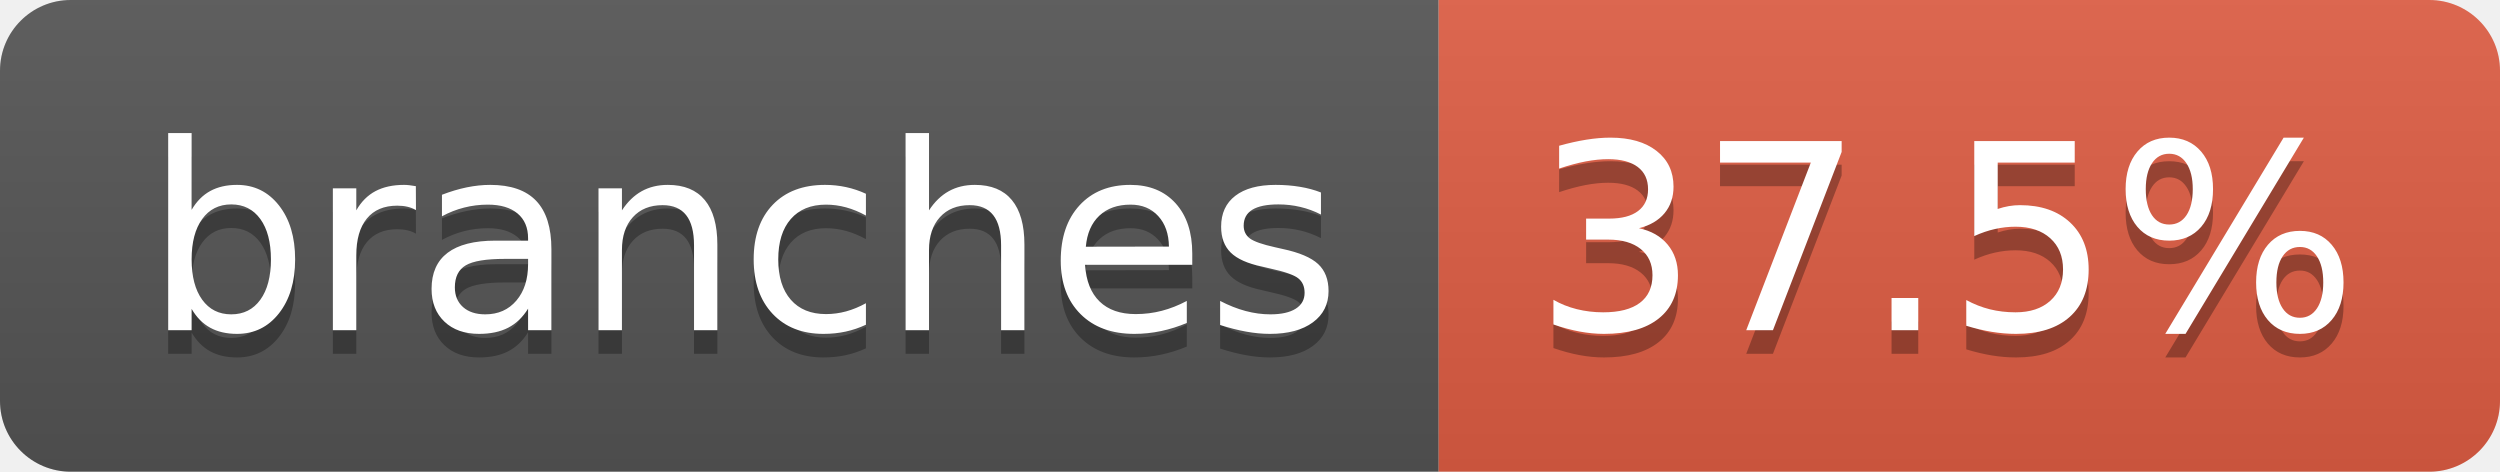
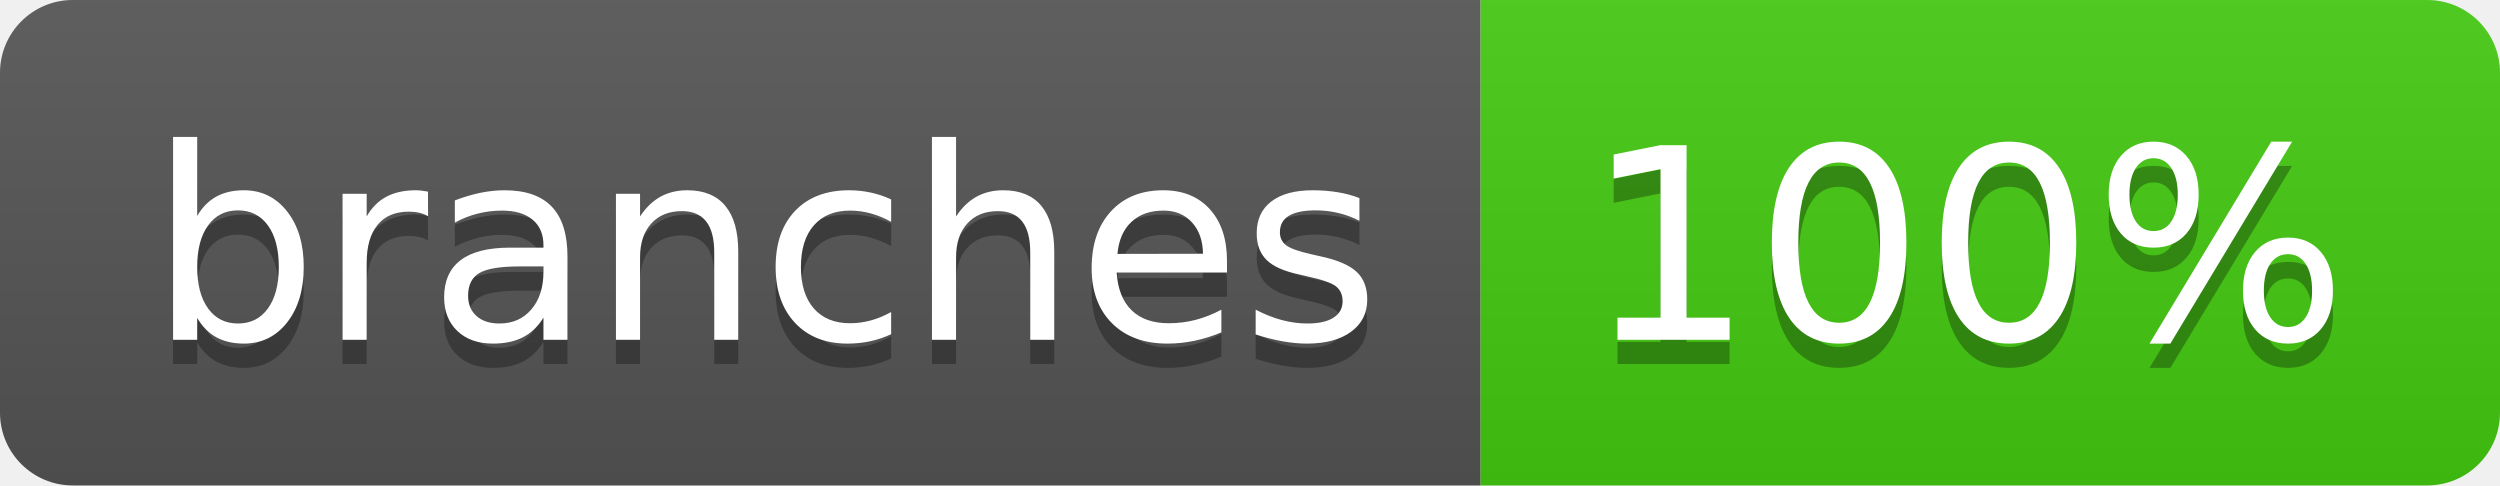
- <svg xmlns="http://www.w3.org/2000/svg" width="106" height="20" role="img" aria-label="branches: 37.5%">
+ <svg xmlns="http://www.w3.org/2000/svg" width="103" height="20" role="img" aria-label="branches: 100%">
  <linearGradient id="s" x2="0" y2="100%">
    <stop offset="0" stop-color="#bbb" stop-opacity=".1" />
    <stop offset="1" stop-opacity=".1" />
  </linearGradient>
  <clipPath id="r">
-     <rect width="106" height="20" rx="3" fill="#fff" />
+     <rect width="103" height="20" rx="3" fill="#fff" />
  </clipPath>
  <g clip-path="url(#r)">
    <rect width="61" height="20" fill="#555" />
-     <rect x="61" width="45" height="20" fill="#e05d44" />
-     <rect width="106" height="20" fill="url(#s)" />
+     <rect x="61" width="42" height="20" fill="#4c1" />
+     <rect width="103" height="20" fill="url(#s)" />
  </g>
  <g fill="#fff" text-anchor="middle" font-family="Verdana,Geneva,DejaVu Sans,sans-serif" text-rendering="geometricPrecision" font-size="110">
    <text aria-hidden="true" x="315" y="150" fill="#010101" fill-opacity=".3" transform="scale(.1)" textLength="507">branches</text>
    <text x="315" y="140" transform="scale(.1)" fill="#fff" textLength="507">branches</text>
-     <text aria-hidden="true" x="825" y="150" fill="#010101" fill-opacity=".3" transform="scale(.1)" textLength="350">37.5%</text>
-     <text x="825" y="140" transform="scale(.1)" fill="#fff" textLength="350">37.5%</text>
+     <text aria-hidden="true" x="810" y="150" fill="#010101" fill-opacity=".3" transform="scale(.1)" textLength="315">100%</text>
+     <text x="810" y="140" transform="scale(.1)" fill="#fff" textLength="315">100%</text>
  </g>
</svg>
